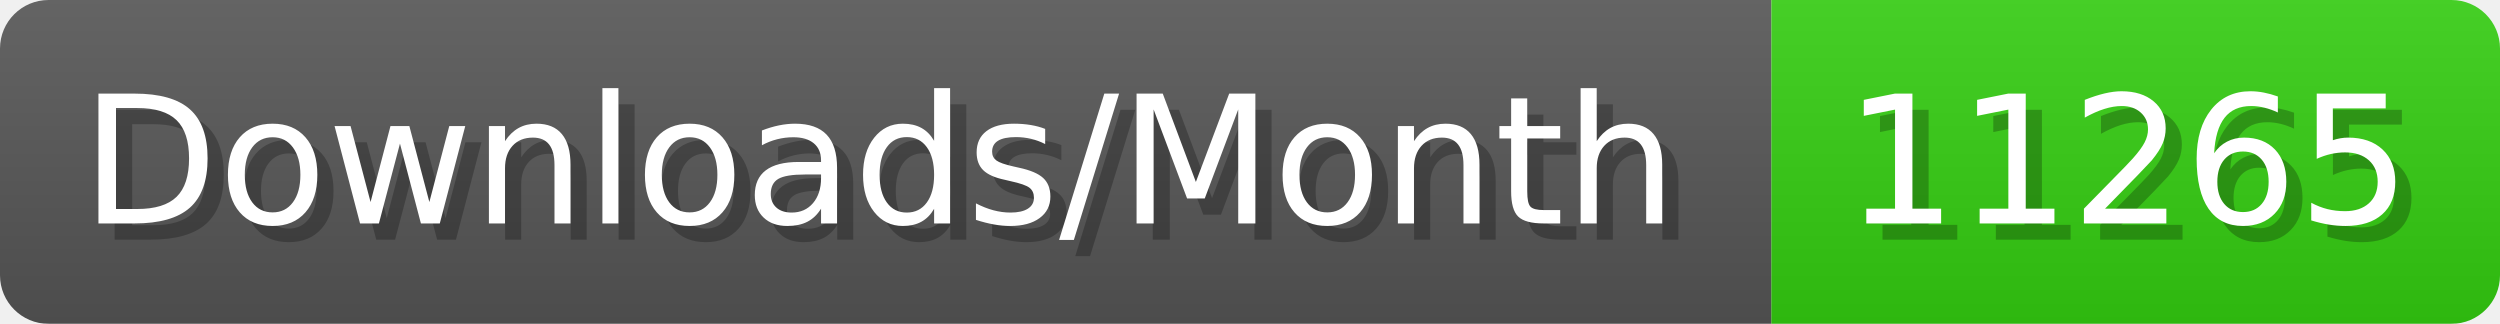
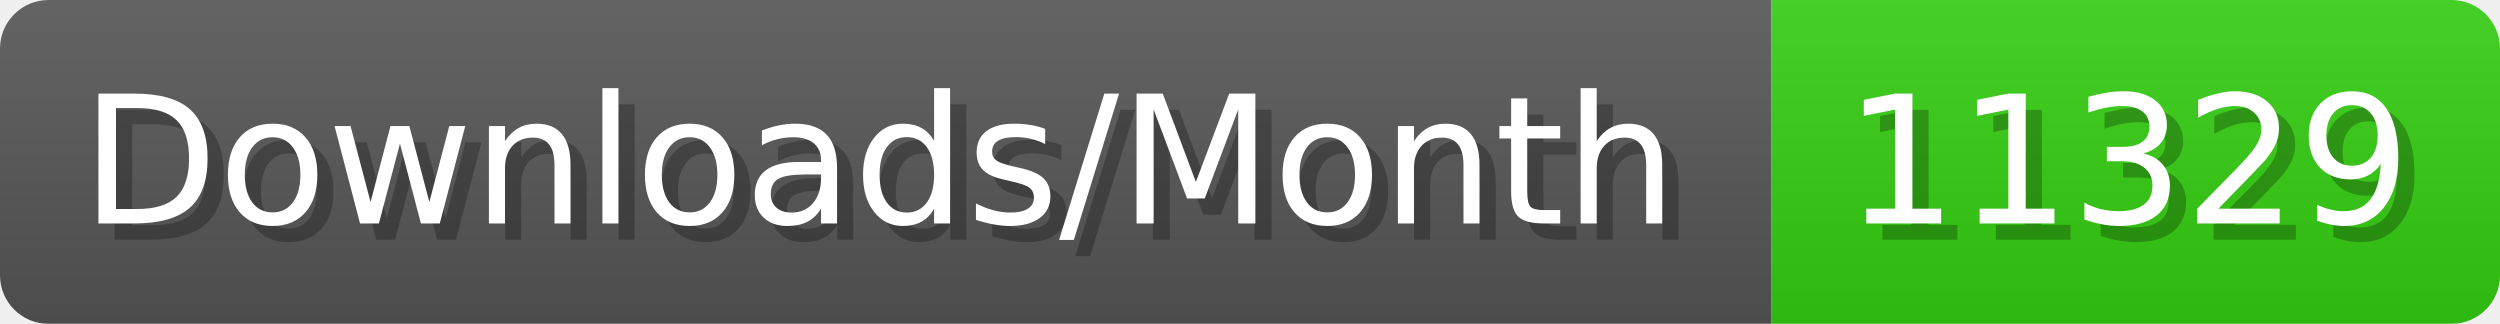
- <svg xmlns="http://www.w3.org/2000/svg" width="154.4" height="20" viewBox="0 0 1544 200" role="img" aria-label="Downloads/Month: 11265">
+ <svg xmlns="http://www.w3.org/2000/svg" width="154.4" height="20" viewBox="0 0 1544 200" role="img" aria-label="Downloads/Month: 11329">
  <linearGradient id="YlXUI" x2="0" y2="100%">
    <stop offset="0" stop-opacity=".1" stop-color="#EEE" />
    <stop offset="1" stop-opacity=".1" />
  </linearGradient>
  <mask id="JHhop">
    <rect width="1544" height="200" rx="30" fill="#FFF" />
  </mask>
  <g mask="url(#JHhop)">
    <rect width="1094" height="200" fill="#555" />
    <rect width="450" height="200" fill="#3C1" x="1094" />
    <rect width="1544" height="200" fill="url(#YlXUI)" />
  </g>
  <g aria-hidden="true" fill="#fff" text-anchor="start" font-family="Verdana,DejaVu Sans,sans-serif" font-size="110">
    <text x="60" y="148" textLength="994" fill="#000" opacity="0.25">Downloads/Month</text>
    <text x="50" y="138" textLength="994">Downloads/Month</text>
-     <text x="1149" y="148" textLength="350" fill="#000" opacity="0.25">11265</text>
-     <text x="1139" y="138" textLength="350">11265</text>
+     <text x="1149" y="148" textLength="350" fill="#000" opacity="0.25">11329</text>
+     <text x="1139" y="138" textLength="350">11329</text>
  </g>
</svg>
